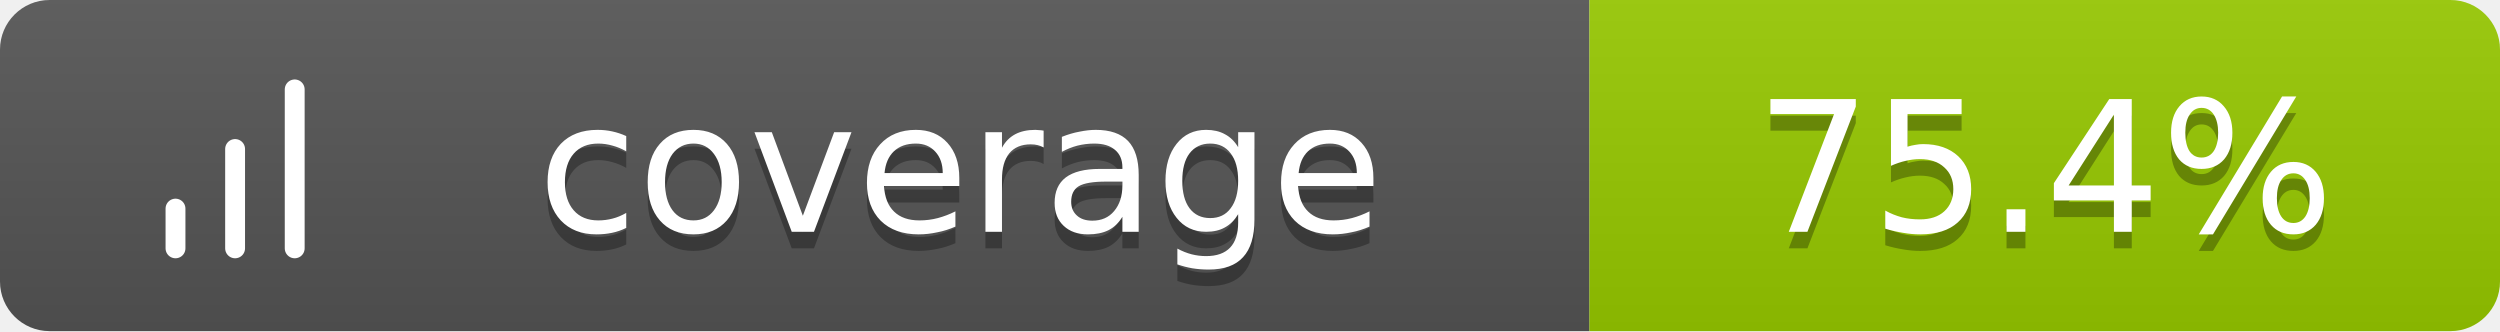
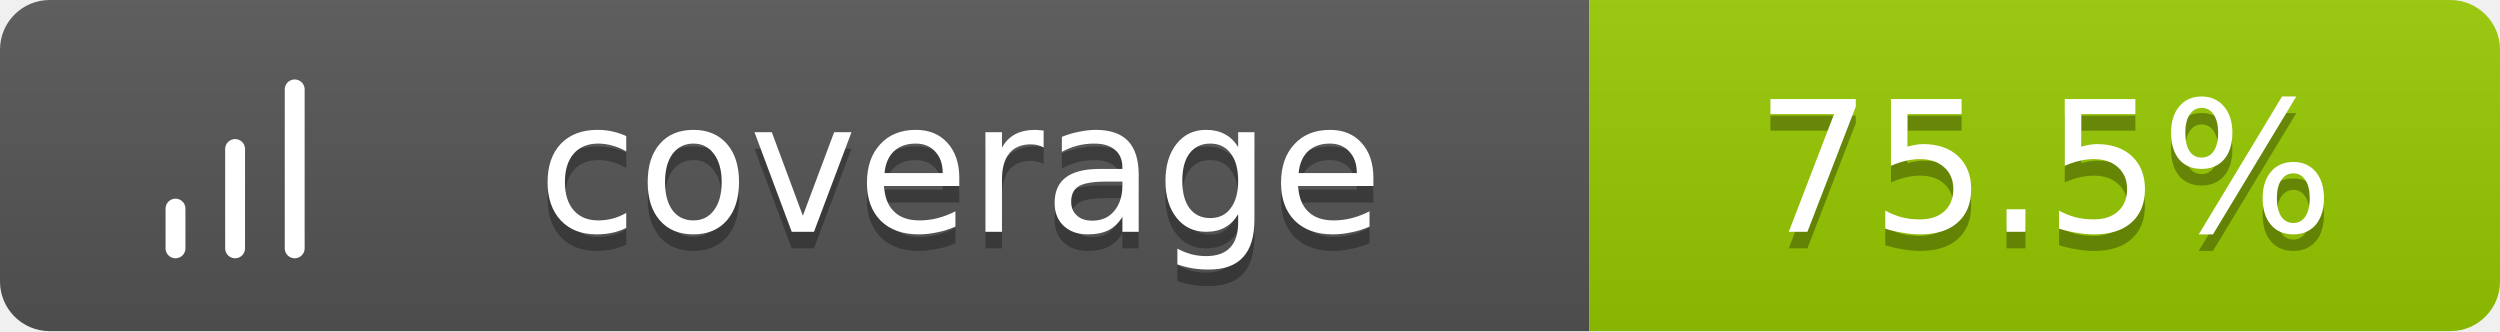
<svg xmlns="http://www.w3.org/2000/svg" width="151" height="20">
  <linearGradient id="b" x2="0" y2="100%">
    <stop offset="0" stop-color="#bbb" stop-opacity=".1" />
    <stop offset="1" stop-opacity=".1" />
  </linearGradient>
  <clipPath id="a">
    <rect width="151" height="20" rx="3" fill="#fff" />
  </clipPath>
  <g clip-path="url(#a)">
    <path fill="#555" d="M0 0h96v20H0z" />
    <path fill="#97CA00" d="M96 0h55v20H96z" />
    <path fill="url(#b)" d="M0 0h151v20H0z" />
  </g>
  <g fill="#fff" text-anchor="middle" font-family="Verdana,Geneva,DejaVu Sans,sans-serif" text-rendering="geometricPrecision" font-size="11">
    <g transform="translate(7, 3) scale(0.6)">
      <path d="M12 20V10M18 20V4M6 20v-4" stroke="#fff" stroke-width="2" stroke-linecap="round" stroke-linejoin="round" fill="none" />
    </g>
    <text x="58.0" y="15" fill="#010101" fill-opacity=".3">coverage</text>
    <text x="58.0" y="14">coverage</text>
-     <text x="123.5" y="15" fill="#010101" fill-opacity=".3">75.4%</text>
-     <text x="123.5" y="14">75.4%</text>
+     <text x="123.5" y="15" fill="#010101" fill-opacity=".3">75.5%</text>
+     <text x="123.5" y="14">75.5%</text>
  </g>
</svg>
